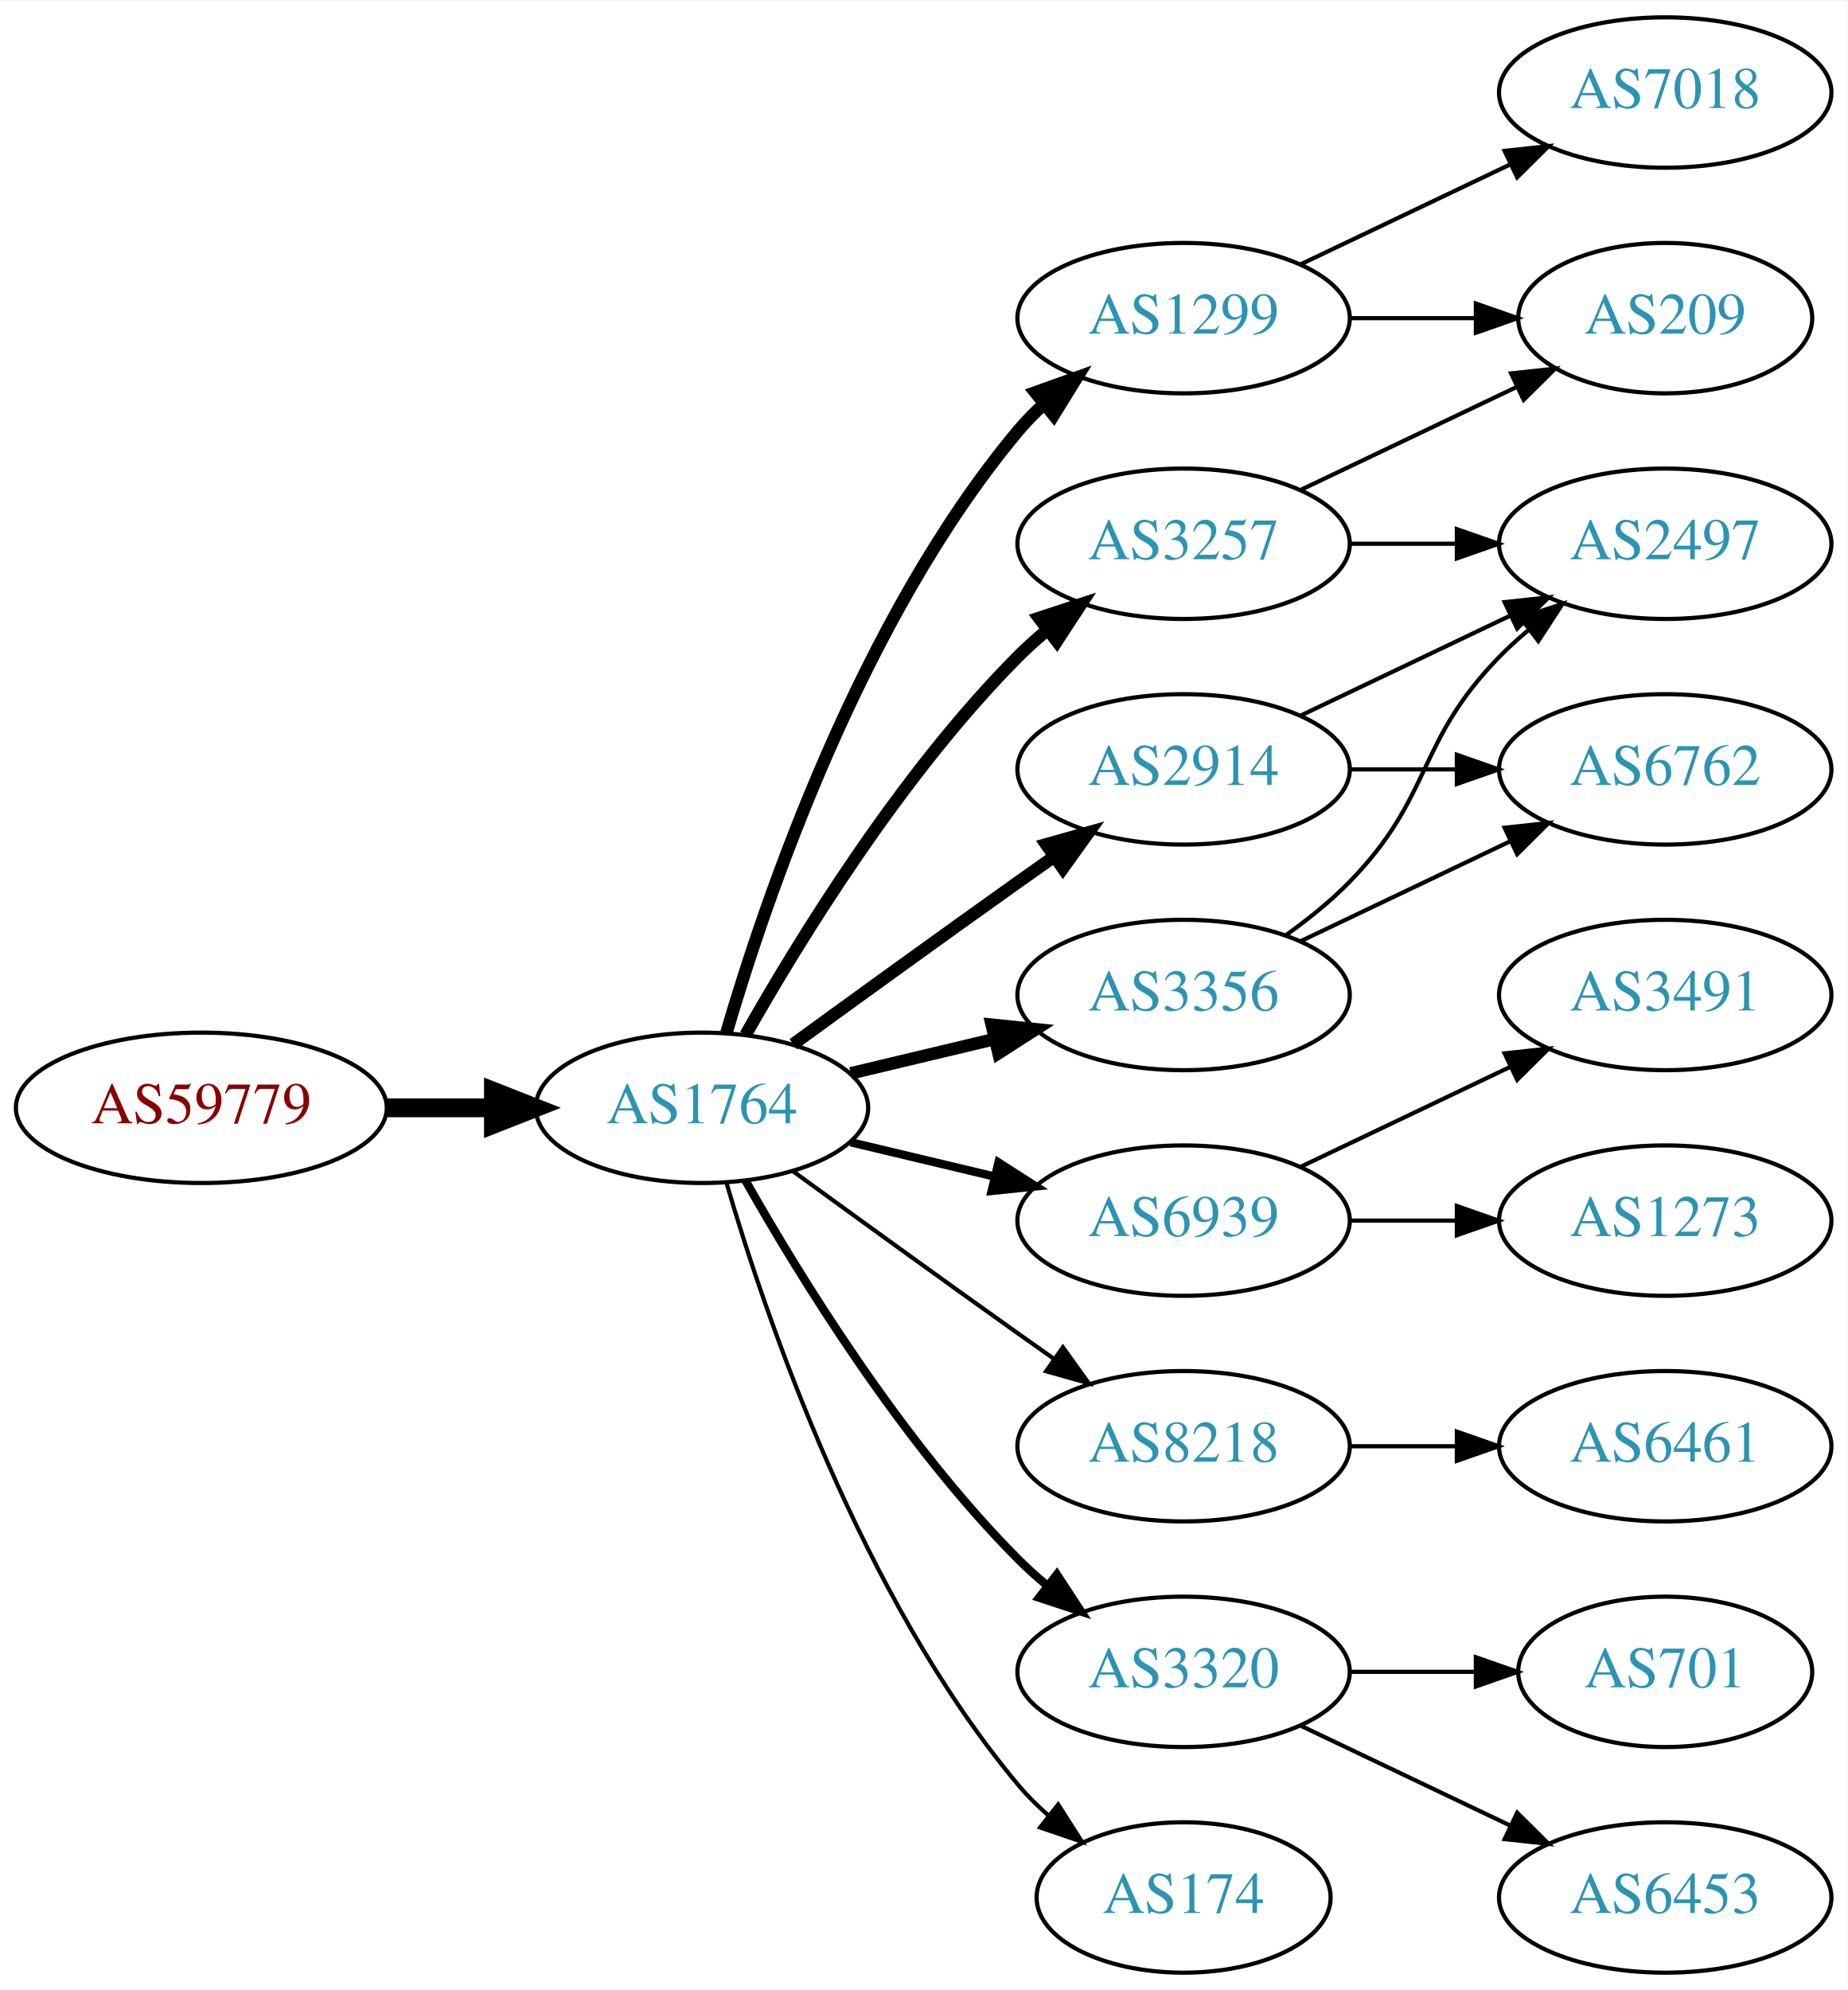
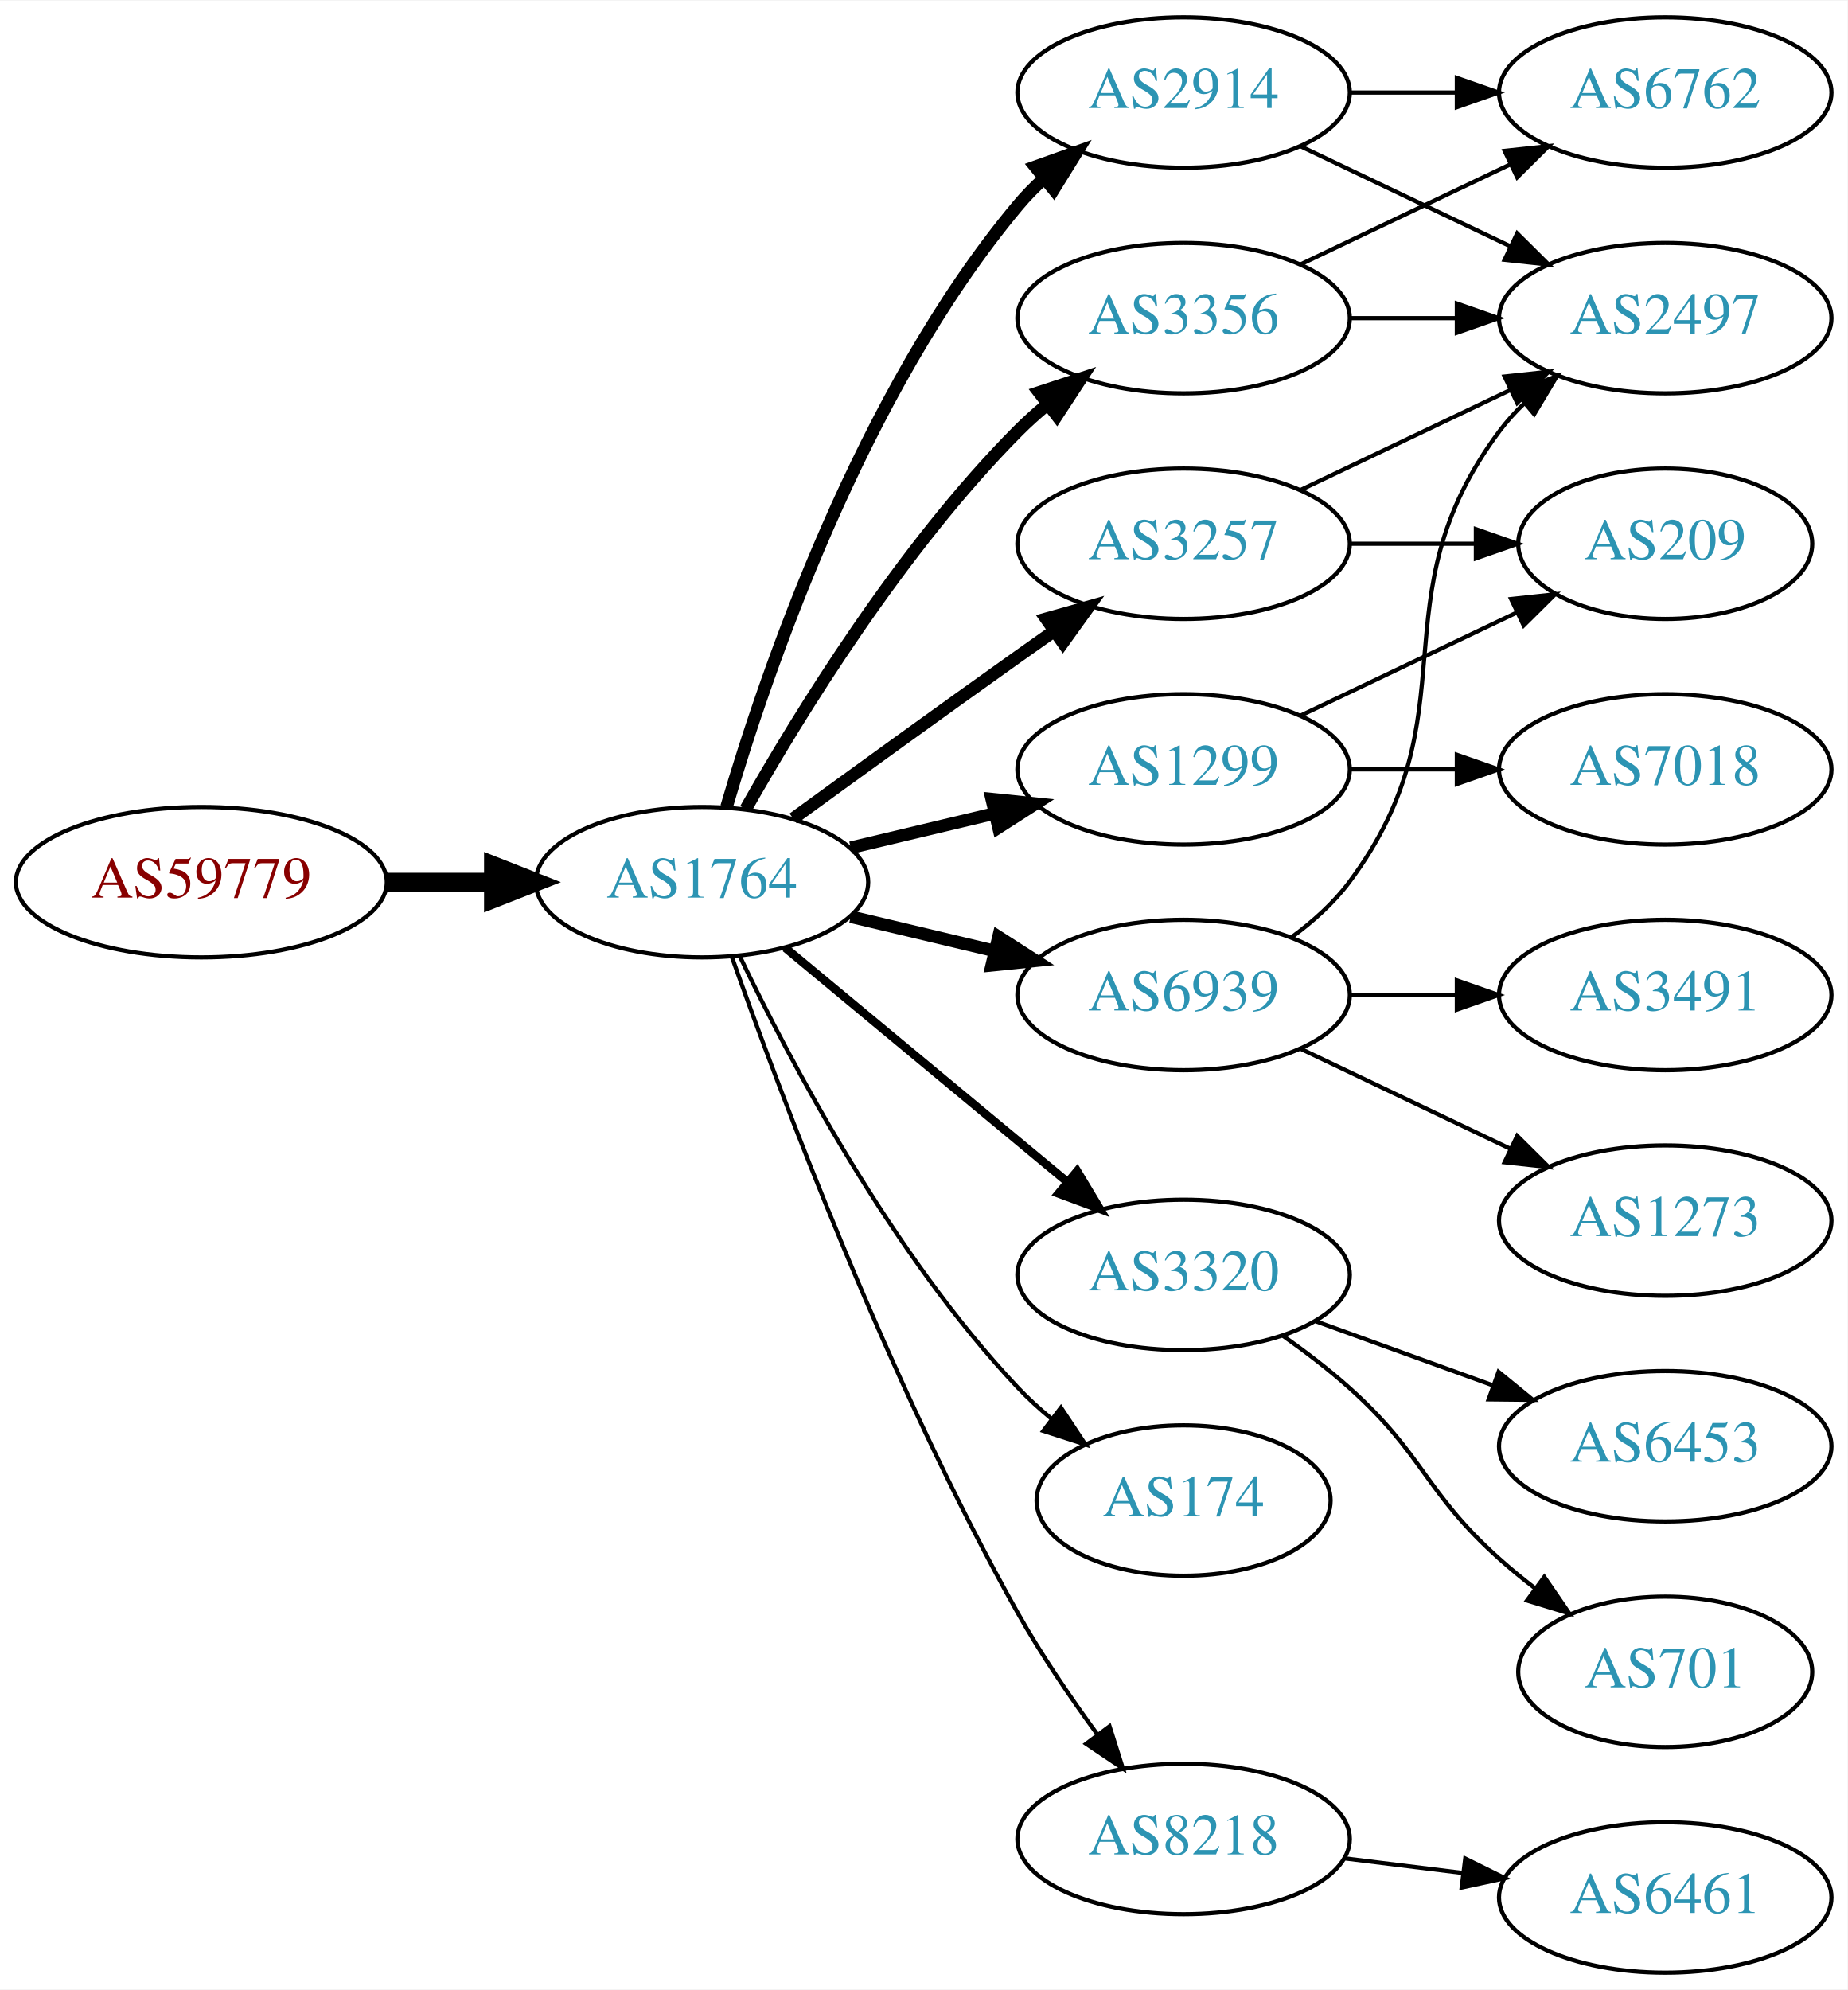
<svg xmlns="http://www.w3.org/2000/svg" xmlns:xlink="http://www.w3.org/1999/xlink" width="442pt" height="476pt" viewBox="0.00 0.00 442.27 476.00">
  <g id="graph0" class="graph" transform="scale(1 1) rotate(0) translate(4 472)">
    <polygon fill="white" stroke="none" points="-4,4 -4,-472 438.271,-472 438.271,4 -4,4" />
    <g id="node1" class="node">
      <g id="a_node1">
        <a xlink:href="/asn/59779" xlink:title="AS59779 ~ Ixolit GmbH [AT]">
-           <ellipse fill="#ffffff" stroke="black" cx="44.196" cy="-207" rx="44.393" ry="18" />
-           <text text-anchor="middle" x="44.196" y="-203.3" font-family="Times,serif" font-size="14.00" fill="#880000">AS59779</text>
+           <ellipse fill="#ffffff" stroke="black" cx="44.196" cy="-261" rx="44.393" ry="18" />
+           <text text-anchor="middle" x="44.196" y="-257.3" font-family="Times,serif" font-size="14.00" fill="#880000">AS59779</text>
        </a>
      </g>
    </g>
    <g id="node2" class="node">
      <g id="a_node2">
        <a xlink:href="/asn/1764" xlink:title="AS1764 ~ NEXTLAYER-AS [AT]">
-           <ellipse fill="#ffffff" stroke="black" cx="164.039" cy="-207" rx="39.794" ry="18" />
-           <text text-anchor="middle" x="164.039" y="-203.3" font-family="Times,serif" font-size="14.00" fill="#2c94b3">AS1764</text>
+           <ellipse fill="#ffffff" stroke="black" cx="164.039" cy="-261" rx="39.794" ry="18" />
+           <text text-anchor="middle" x="164.039" y="-257.3" font-family="Times,serif" font-size="14.00" fill="#2c94b3">AS1764</text>
        </a>
      </g>
    </g>
    <g id="edge1" class="edge">
-       <path fill="none" stroke="black" stroke-width="4.5" d="M88.407,-207C96.72,-207 105.482,-207 113.965,-207" />
-       <polygon fill="black" stroke="black" stroke-width="4.5" points="114.123,-210.938 124.123,-207 114.123,-203.063 114.123,-210.938" />
+       <path fill="none" stroke="black" stroke-width="4.5" d="M88.407,-261C96.72,-261 105.482,-261 113.965,-261" />
+       <polygon fill="black" stroke="black" stroke-width="4.5" points="114.123,-264.938 124.123,-261 114.123,-257.063 114.123,-264.938" />
    </g>
    <g id="node3" class="node">
      <g id="a_node3">
-         <a xlink:href="/asn/1299" xlink:title="AS1299 ~ Telia Carrier [EU]">
-           <ellipse fill="#ffffff" stroke="black" cx="279.332" cy="-396" rx="39.794" ry="18" />
-           <text text-anchor="middle" x="279.332" y="-392.3" font-family="Times,serif" font-size="14.00" fill="#2c94b3">AS1299</text>
+         <a xlink:href="/asn/2914" xlink:title="AS2914 ~ NTT America, Inc. [US]">
+           <ellipse fill="#ffffff" stroke="black" cx="279.332" cy="-450" rx="39.794" ry="18" />
+           <text text-anchor="middle" x="279.332" y="-446.3" font-family="Times,serif" font-size="14.00" fill="#2c94b3">AS2914</text>
        </a>
      </g>
    </g>
    <g id="edge2" class="edge">
-       <path fill="none" stroke="black" stroke-width="3" d="M169.913,-225.002C179.227,-256.844 202.043,-323.981 239.685,-369 241.555,-371.237 243.654,-373.374 245.88,-375.396" />
-       <polygon fill="black" stroke="black" stroke-width="3" points="243.823,-378.234 253.799,-381.804 248.227,-372.793 243.823,-378.234" />
+       <path fill="none" stroke="black" stroke-width="3" d="M169.913,-279.002C179.227,-310.844 202.043,-377.981 239.685,-423 241.555,-425.237 243.654,-427.374 245.88,-429.396" />
+       <polygon fill="black" stroke="black" stroke-width="3" points="243.823,-432.234 253.799,-435.804 248.227,-426.793 243.823,-432.234" />
    </g>
    <g id="node4" class="node">
      <g id="a_node4">
+         <a xlink:href="/asn/3356" xlink:title="AS3356 ~ Level 3 Parent, LLC [US]">
+           <ellipse fill="#ffffff" stroke="black" cx="279.332" cy="-396" rx="39.794" ry="18" />
+           <text text-anchor="middle" x="279.332" y="-392.3" font-family="Times,serif" font-size="14.00" fill="#2c94b3">AS3356</text>
+         </a>
+       </g>
+     </g>
+     <g id="edge3" class="edge">
+       <path fill="none" stroke="black" stroke-width="3" d="M174.498,-278.49C187.28,-301.096 211.712,-340.886 239.685,-369 241.796,-371.121 244.092,-373.188 246.477,-375.171" />
+       <polygon fill="black" stroke="black" stroke-width="3" points="244.73,-378.242 254.793,-381.556 248.993,-372.69 244.73,-378.242" />
+     </g>
+     <g id="node5" class="node">
+       <g id="a_node5">
+         <a xlink:href="/asn/3320" xlink:title="AS3320 ~ DTAG [DE]">
+           <ellipse fill="#ffffff" stroke="black" cx="279.332" cy="-167" rx="39.794" ry="18" />
+           <text text-anchor="middle" x="279.332" y="-163.3" font-family="Times,serif" font-size="14.00" fill="#2c94b3">AS3320</text>
+         </a>
+       </g>
+     </g>
+     <g id="edge4" class="edge">
+       <path fill="none" stroke="black" stroke-width="2" d="M184.001,-245.267C202.464,-229.948 230.7,-206.52 251.471,-189.287" />
+       <polygon fill="black" stroke="black" stroke-width="2" points="253.846,-191.864 259.307,-182.785 249.376,-186.477 253.846,-191.864" />
+     </g>
+     <g id="node6" class="node">
+       <g id="a_node6">
        <a xlink:href="/asn/3257" xlink:title="AS3257 ~ GTT [DE]">
          <ellipse fill="#ffffff" stroke="black" cx="279.332" cy="-342" rx="39.794" ry="18" />
          <text text-anchor="middle" x="279.332" y="-338.3" font-family="Times,serif" font-size="14.00" fill="#2c94b3">AS3257</text>
        </a>
      </g>
    </g>
-     <g id="edge3" class="edge">
-       <path fill="none" stroke="black" stroke-width="3" d="M174.498,-224.49C187.28,-247.096 211.712,-286.886 239.685,-315 241.796,-317.121 244.092,-319.188 246.477,-321.171" />
-       <polygon fill="black" stroke="black" stroke-width="3" points="244.73,-324.242 254.793,-327.556 248.993,-318.69 244.73,-324.242" />
-     </g>
-     <g id="node5" class="node">
-       <g id="a_node5">
-         <a xlink:href="/asn/6939" xlink:title="AS6939 ~ Hurricane Electric LLC [US]">
-           <ellipse fill="#ffffff" stroke="black" cx="279.332" cy="-180" rx="39.794" ry="18" />
-           <text text-anchor="middle" x="279.332" y="-176.3" font-family="Times,serif" font-size="14.00" fill="#2c94b3">AS6939</text>
-         </a>
-       </g>
-     </g>
-     <g id="edge4" class="edge">
-       <path fill="none" stroke="black" stroke-width="2" d="M199.646,-198.752C210.517,-196.162 222.671,-193.265 234.114,-190.538" />
-       <polygon fill="black" stroke="black" stroke-width="2" points="235.02,-193.92 243.936,-188.197 233.397,-187.111 235.02,-193.92" />
-     </g>
-     <g id="node6" class="node">
-       <g id="a_node6">
-         <a xlink:href="/asn/2914" xlink:title="AS2914 ~ NTT America, Inc. [US]">
-           <ellipse fill="#ffffff" stroke="black" cx="279.332" cy="-288" rx="39.794" ry="18" />
-           <text text-anchor="middle" x="279.332" y="-284.3" font-family="Times,serif" font-size="14.00" fill="#2c94b3">AS2914</text>
-         </a>
-       </g>
-     </g>
    <g id="edge5" class="edge">
-       <path fill="none" stroke="black" stroke-width="3" d="M185.887,-222.222C200.821,-233.091 221.435,-248.025 239.685,-261 242.506,-263.005 245.449,-265.085 248.397,-267.159" />
-       <polygon fill="black" stroke="black" stroke-width="3" points="246.424,-270.05 256.621,-272.926 250.443,-264.319 246.424,-270.05" />
+       <path fill="none" stroke="black" stroke-width="3" d="M185.887,-276.222C200.821,-287.091 221.435,-302.025 239.685,-315 242.506,-317.005 245.449,-319.085 248.397,-321.159" />
+       <polygon fill="black" stroke="black" stroke-width="3" points="246.424,-324.05 256.621,-326.926 250.443,-318.319 246.424,-324.05" />
    </g>
    <g id="node7" class="node">
      <g id="a_node7">
-         <a xlink:href="/asn/3356" xlink:title="AS3356 ~ Level 3 Parent, LLC [US]">
-           <ellipse fill="#ffffff" stroke="black" cx="279.332" cy="-234" rx="39.794" ry="18" />
-           <text text-anchor="middle" x="279.332" y="-230.3" font-family="Times,serif" font-size="14.00" fill="#2c94b3">AS3356</text>
+         <a xlink:href="/asn/1299" xlink:title="AS1299 ~ Telia Carrier [EU]">
+           <ellipse fill="#ffffff" stroke="black" cx="279.332" cy="-288" rx="39.794" ry="18" />
+           <text text-anchor="middle" x="279.332" y="-284.3" font-family="Times,serif" font-size="14.00" fill="#2c94b3">AS1299</text>
        </a>
      </g>
    </g>
    <g id="edge6" class="edge">
-       <path fill="none" stroke="black" stroke-width="3" d="M199.646,-215.248C210.517,-217.838 222.671,-220.735 234.114,-223.462" />
-       <polygon fill="black" stroke="black" stroke-width="3" points="233.397,-226.889 243.936,-225.803 235.02,-220.08 233.397,-226.889" />
+       <path fill="none" stroke="black" stroke-width="3" d="M199.646,-269.248C210.517,-271.838 222.671,-274.735 234.114,-277.462" />
+       <polygon fill="black" stroke="black" stroke-width="3" points="233.397,-280.889 243.936,-279.803 235.02,-274.08 233.397,-280.889" />
    </g>
    <g id="node8" class="node">
      <g id="a_node8">
-         <a xlink:href="/asn/8218" xlink:title="AS8218 ~ legacy Neotelecoms [FR]">
-           <ellipse fill="#ffffff" stroke="black" cx="279.332" cy="-126" rx="39.794" ry="18" />
-           <text text-anchor="middle" x="279.332" y="-122.3" font-family="Times,serif" font-size="14.00" fill="#2c94b3">AS8218</text>
+         <a xlink:href="/asn/6939" xlink:title="AS6939 ~ Hurricane Electric LLC [US]">
+           <ellipse fill="#ffffff" stroke="black" cx="279.332" cy="-234" rx="39.794" ry="18" />
+           <text text-anchor="middle" x="279.332" y="-230.3" font-family="Times,serif" font-size="14.00" fill="#2c94b3">AS6939</text>
        </a>
      </g>
    </g>
    <g id="edge7" class="edge">
-       <path fill="none" stroke="black" d="M185.887,-191.778C200.821,-180.909 221.435,-165.975 239.685,-153 242.506,-150.995 245.449,-148.915 248.397,-146.841" />
-       <polygon fill="black" stroke="black" points="250.443,-149.681 256.621,-141.074 246.424,-143.95 250.443,-149.681" />
+       <path fill="none" stroke="black" stroke-width="3" d="M199.646,-252.752C210.517,-250.162 222.671,-247.265 234.114,-244.538" />
+       <polygon fill="black" stroke="black" stroke-width="3" points="235.02,-247.92 243.936,-242.197 233.397,-241.111 235.02,-247.92" />
    </g>
    <g id="node9" class="node">
      <g id="a_node9">
-         <a xlink:href="/asn/3320" xlink:title="AS3320 ~ DTAG [DE]">
-           <ellipse fill="#ffffff" stroke="black" cx="279.332" cy="-72" rx="39.794" ry="18" />
-           <text text-anchor="middle" x="279.332" y="-68.3" font-family="Times,serif" font-size="14.00" fill="#2c94b3">AS3320</text>
+         <a xlink:href="/asn/174" xlink:title="AS174 ~ Cogent Communications [US]">
+           <ellipse fill="#ffffff" stroke="black" cx="279.332" cy="-113" rx="35.194" ry="18" />
+           <text text-anchor="middle" x="279.332" y="-109.3" font-family="Times,serif" font-size="14.00" fill="#2c94b3">AS174</text>
        </a>
      </g>
    </g>
    <g id="edge8" class="edge">
-       <path fill="none" stroke="black" stroke-width="2" d="M174.498,-189.51C187.28,-166.904 211.712,-127.114 239.685,-99 241.796,-96.879 244.092,-94.812 246.477,-92.829" />
-       <polygon fill="black" stroke="black" stroke-width="2" points="248.993,-95.31 254.793,-86.444 244.73,-89.758 248.993,-95.31" />
+       <path fill="none" stroke="black" d="M173.002,-243.462C184.94,-218.48 209.347,-172.12 239.685,-140 242.119,-137.423 244.836,-134.945 247.67,-132.606" />
+       <polygon fill="black" stroke="black" points="249.977,-135.249 255.83,-126.418 245.748,-129.672 249.977,-135.249" />
    </g>
    <g id="node10" class="node">
      <g id="a_node10">
-         <a xlink:href="/asn/174" xlink:title="AS174 ~ Cogent Communications [US]">
-           <ellipse fill="#ffffff" stroke="black" cx="279.332" cy="-18" rx="35.194" ry="18" />
-           <text text-anchor="middle" x="279.332" y="-14.3" font-family="Times,serif" font-size="14.00" fill="#2c94b3">AS174</text>
+         <a xlink:href="/asn/8218" xlink:title="AS8218 ~ legacy Neotelecoms [FR]">
+           <ellipse fill="#ffffff" stroke="black" cx="279.332" cy="-32" rx="39.794" ry="18" />
+           <text text-anchor="middle" x="279.332" y="-28.3" font-family="Times,serif" font-size="14.00" fill="#2c94b3">AS8218</text>
        </a>
      </g>
    </g>
    <g id="edge9" class="edge">
-       <path fill="none" stroke="black" d="M169.913,-188.998C179.227,-157.156 202.043,-90.019 239.685,-45 241.838,-42.426 244.292,-39.983 246.896,-37.697" />
-       <polygon fill="black" stroke="black" points="249.303,-40.257 255.007,-31.328 244.98,-34.751 249.303,-40.257" />
+       <path fill="none" stroke="black" d="M171.142,-243.266C182.57,-210.973 208.848,-140.849 239.685,-86 245.251,-76.1 252.256,-65.823 258.769,-56.924" />
+       <polygon fill="black" stroke="black" points="261.606,-58.975 264.799,-48.873 256.003,-54.779 261.606,-58.975" />
+     </g>
+     <g id="node14" class="node">
+       <g id="a_node14">
+         <a xlink:href="/asn/2497" xlink:title="AS2497 ~ Internet Initiative Japan Inc. [JP]">
+           <ellipse fill="#ffffff" stroke="black" cx="394.625" cy="-396" rx="39.794" ry="18" />
+           <text text-anchor="middle" x="394.625" y="-392.3" font-family="Times,serif" font-size="14.00" fill="#2c94b3">AS2497</text>
+         </a>
+       </g>
+     </g>
+     <g id="edge20" class="edge">
+       <path fill="none" stroke="black" d="M307.468,-437.066C322.462,-429.919 341.283,-420.948 357.506,-413.215" />
+       <polygon fill="black" stroke="black" points="359.188,-416.291 366.71,-408.829 356.177,-409.972 359.188,-416.291" />
+     </g>
+     <g id="node18" class="node">
+       <g id="a_node18">
+         <a xlink:href="/asn/6762" xlink:title="AS6762 ~ TELECOM ITALIA SPARKLE S.p.A. [IT]">
+           <ellipse fill="#ffffff" stroke="black" cx="394.625" cy="-450" rx="39.794" ry="18" />
+           <text text-anchor="middle" x="394.625" y="-446.3" font-family="Times,serif" font-size="14.00" fill="#2c94b3">AS6762</text>
+         </a>
+       </g>
+     </g>
+     <g id="edge19" class="edge">
+       <path fill="none" stroke="black" d="M319.004,-450C327.207,-450 335.971,-450 344.503,-450" />
+       <polygon fill="black" stroke="black" points="344.742,-453.5 354.742,-450 344.742,-446.5 344.742,-453.5" />
+     </g>
+     <g id="edge22" class="edge">
+       <path fill="none" stroke="black" d="M319.004,-396C327.207,-396 335.971,-396 344.503,-396" />
+       <polygon fill="black" stroke="black" points="344.742,-399.5 354.742,-396 344.742,-392.5 344.742,-399.5" />
+     </g>
+     <g id="edge21" class="edge">
+       <path fill="none" stroke="black" d="M307.468,-408.934C322.462,-416.081 341.283,-425.052 357.506,-432.785" />
+       <polygon fill="black" stroke="black" points="356.177,-436.028 366.71,-437.171 359.188,-429.709 356.177,-436.028" />
    </g>
    <g id="node11" class="node">
      <g id="a_node11">
-         <a xlink:href="/asn/209" xlink:title="AS209 ~ CenturyLink Communications, LLC [US]">
-           <ellipse fill="#ffffff" stroke="black" cx="394.625" cy="-396" rx="35.194" ry="18" />
-           <text text-anchor="middle" x="394.625" y="-392.3" font-family="Times,serif" font-size="14.00" fill="#2c94b3">AS209</text>
+         <a xlink:href="/asn/701" xlink:title="AS701 ~ UUNET [US]">
+           <ellipse fill="#ffffff" stroke="black" cx="394.625" cy="-72" rx="35.194" ry="18" />
+           <text text-anchor="middle" x="394.625" y="-68.3" font-family="Times,serif" font-size="14.00" fill="#2c94b3">AS701</text>
        </a>
      </g>
    </g>
    <g id="edge10" class="edge">
-       <path fill="none" stroke="black" d="M319.004,-396C328.709,-396 339.2,-396 349.163,-396" />
-       <polygon fill="black" stroke="black" points="349.299,-399.5 359.299,-396 349.299,-392.5 349.299,-399.5" />
+       <path fill="none" stroke="black" d="M303.096,-152.454C308.495,-148.641 314.099,-144.367 318.978,-140 337.048,-123.828 336.908,-115.172 354.978,-99 357.62,-96.636 360.474,-94.299 363.393,-92.047" />
+       <polygon fill="black" stroke="black" points="365.675,-94.714 371.668,-85.978 361.535,-89.07 365.675,-94.714" />
    </g>
    <g id="node12" class="node">
      <g id="a_node12">
-         <a xlink:href="/asn/7018" xlink:title="AS7018 ~ AT&amp;T Services, Inc. [US]">
-           <ellipse fill="#ffffff" stroke="black" cx="394.625" cy="-450" rx="39.794" ry="18" />
-           <text text-anchor="middle" x="394.625" y="-446.3" font-family="Times,serif" font-size="14.00" fill="#2c94b3">AS7018</text>
+         <a xlink:href="/asn/6453" xlink:title="AS6453 ~ TATA COMMUNICATIONS (AMERICA) INC [US]">
+           <ellipse fill="#ffffff" stroke="black" cx="394.625" cy="-126" rx="39.794" ry="18" />
+           <text text-anchor="middle" x="394.625" y="-122.3" font-family="Times,serif" font-size="14.00" fill="#2c94b3">AS6453</text>
        </a>
      </g>
    </g>
    <g id="edge11" class="edge">
-       <path fill="none" stroke="black" d="M307.468,-408.934C322.462,-416.081 341.283,-425.052 357.506,-432.785" />
-       <polygon fill="black" stroke="black" points="356.177,-436.028 366.71,-437.171 359.188,-429.709 356.177,-436.028" />
-     </g>
-     <g id="edge12" class="edge">
-       <path fill="none" stroke="black" d="M307.468,-354.934C322.9,-362.29 342.385,-371.577 358.92,-379.459" />
-       <polygon fill="black" stroke="black" points="357.729,-382.768 368.262,-383.911 360.741,-376.449 357.729,-382.768" />
+       <path fill="none" stroke="black" d="M310.99,-155.905C323.963,-151.21 339.256,-145.676 353.137,-140.652" />
+       <polygon fill="black" stroke="black" points="354.729,-143.798 362.941,-137.104 352.347,-137.216 354.729,-143.798" />
    </g>
    <g id="node13" class="node">
      <g id="a_node13">
-         <a xlink:href="/asn/2497" xlink:title="AS2497 ~ Internet Initiative Japan Inc. [JP]">
-           <ellipse fill="#ffffff" stroke="black" cx="394.625" cy="-342" rx="39.794" ry="18" />
-           <text text-anchor="middle" x="394.625" y="-338.3" font-family="Times,serif" font-size="14.00" fill="#2c94b3">AS2497</text>
-         </a>
-       </g>
+         <a xlink:href="/asn/209" xlink:title="AS209 ~ CenturyLink Communications, LLC [US]">
+           <ellipse fill="#ffffff" stroke="black" cx="394.625" cy="-342" rx="35.194" ry="18" />
+           <text text-anchor="middle" x="394.625" y="-338.3" font-family="Times,serif" font-size="14.00" fill="#2c94b3">AS209</text>
+         </a>
+       </g>
+     </g>
+     <g id="edge12" class="edge">
+       <path fill="none" stroke="black" d="M319.004,-342C328.709,-342 339.2,-342 349.163,-342" />
+       <polygon fill="black" stroke="black" points="349.299,-345.5 359.299,-342 349.299,-338.5 349.299,-345.5" />
    </g>
    <g id="edge13" class="edge">
-       <path fill="none" stroke="black" d="M319.004,-342C327.207,-342 335.971,-342 344.503,-342" />
-       <polygon fill="black" stroke="black" points="344.742,-345.5 354.742,-342 344.742,-338.5 344.742,-345.5" />
-     </g>
-     <g id="node14" class="node">
-       <g id="a_node14">
+       <path fill="none" stroke="black" d="M307.468,-354.934C322.462,-362.081 341.283,-371.052 357.506,-378.785" />
+       <polygon fill="black" stroke="black" points="356.177,-382.028 366.71,-383.171 359.188,-375.709 356.177,-382.028" />
+     </g>
+     <g id="edge15" class="edge">
+       <path fill="none" stroke="black" d="M307.468,-300.934C322.9,-308.29 342.385,-317.577 358.92,-325.459" />
+       <polygon fill="black" stroke="black" points="357.729,-328.768 368.262,-329.911 360.741,-322.449 357.729,-328.768" />
+     </g>
+     <g id="node15" class="node">
+       <g id="a_node15">
+         <a xlink:href="/asn/7018" xlink:title="AS7018 ~ AT&amp;T Services, Inc. [US]">
+           <ellipse fill="#ffffff" stroke="black" cx="394.625" cy="-288" rx="39.794" ry="18" />
+           <text text-anchor="middle" x="394.625" y="-284.3" font-family="Times,serif" font-size="14.00" fill="#2c94b3">AS7018</text>
+         </a>
+       </g>
+     </g>
+     <g id="edge14" class="edge">
+       <path fill="none" stroke="black" d="M319.004,-288C327.207,-288 335.971,-288 344.503,-288" />
+       <polygon fill="black" stroke="black" points="344.742,-291.5 354.742,-288 344.742,-284.5 344.742,-291.5" />
+     </g>
+     <g id="edge18" class="edge">
+       <path fill="none" stroke="black" d="M305.262,-247.882C310.338,-251.611 315.256,-256.016 318.978,-261 349.249,-301.542 324.707,-328.458 354.978,-369 356.723,-371.336 358.73,-373.545 360.893,-375.617" />
+       <polygon fill="black" stroke="black" points="358.771,-378.405 368.694,-382.118 363.253,-373.027 358.771,-378.405" />
+     </g>
+     <g id="node16" class="node">
+       <g id="a_node16">
        <a xlink:href="/asn/1273" xlink:title="AS1273 ~ Vodafone Group PLC [EU]">
          <ellipse fill="#ffffff" stroke="black" cx="394.625" cy="-180" rx="39.794" ry="18" />
          <text text-anchor="middle" x="394.625" y="-176.3" font-family="Times,serif" font-size="14.00" fill="#2c94b3">AS1273</text>
        </a>
      </g>
    </g>
-     <g id="edge14" class="edge">
-       <path fill="none" stroke="black" d="M319.004,-180C327.207,-180 335.971,-180 344.503,-180" />
-       <polygon fill="black" stroke="black" points="344.742,-183.5 354.742,-180 344.742,-176.5 344.742,-183.5" />
-     </g>
-     <g id="node15" class="node">
-       <g id="a_node15">
+     <g id="edge16" class="edge">
+       <path fill="none" stroke="black" d="M307.468,-221.066C322.462,-213.919 341.283,-204.948 357.506,-197.215" />
+       <polygon fill="black" stroke="black" points="359.188,-200.291 366.71,-192.829 356.177,-193.972 359.188,-200.291" />
+     </g>
+     <g id="node17" class="node">
+       <g id="a_node17">
        <a xlink:href="/asn/3491" xlink:title="AS3491 ~ PCCW Global, Inc. [US]">
          <ellipse fill="#ffffff" stroke="black" cx="394.625" cy="-234" rx="39.794" ry="18" />
          <text text-anchor="middle" x="394.625" y="-230.3" font-family="Times,serif" font-size="14.00" fill="#2c94b3">AS3491</text>
        </a>
      </g>
    </g>
-     <g id="edge15" class="edge">
-       <path fill="none" stroke="black" d="M307.468,-192.934C322.462,-200.081 341.283,-209.052 357.506,-216.785" />
-       <polygon fill="black" stroke="black" points="356.177,-220.028 366.71,-221.171 359.188,-213.709 356.177,-220.028" />
-     </g>
-     <g id="edge16" class="edge">
-       <path fill="none" stroke="black" d="M307.468,-300.934C322.462,-308.081 341.283,-317.052 357.506,-324.785" />
-       <polygon fill="black" stroke="black" points="356.177,-328.028 366.71,-329.171 359.188,-321.709 356.177,-328.028" />
-     </g>
-     <g id="node16" class="node">
-       <g id="a_node16">
-         <a xlink:href="/asn/6762" xlink:title="AS6762 ~ TELECOM ITALIA SPARKLE S.p.A. [IT]">
-           <ellipse fill="#ffffff" stroke="black" cx="394.625" cy="-288" rx="39.794" ry="18" />
-           <text text-anchor="middle" x="394.625" y="-284.3" font-family="Times,serif" font-size="14.00" fill="#2c94b3">AS6762</text>
-         </a>
-       </g>
-     </g>
    <g id="edge17" class="edge">
-       <path fill="none" stroke="black" d="M319.004,-288C327.207,-288 335.971,-288 344.503,-288" />
-       <polygon fill="black" stroke="black" points="344.742,-291.5 354.742,-288 344.742,-284.5 344.742,-291.5" />
-     </g>
-     <g id="edge22" class="edge">
-       <path fill="none" stroke="black" d="M303.926,-248.389C309.182,-252.148 314.513,-256.437 318.978,-261 339.151,-281.617 334.806,-294.383 354.978,-315 357.071,-317.139 359.354,-319.218 361.731,-321.21" />
-       <polygon fill="black" stroke="black" points="359.974,-324.275 370.031,-327.611 364.249,-318.732 359.974,-324.275" />
-     </g>
-     <g id="edge21" class="edge">
-       <path fill="none" stroke="black" d="M307.468,-246.934C322.462,-254.081 341.283,-263.052 357.506,-270.785" />
-       <polygon fill="black" stroke="black" points="356.177,-274.028 366.71,-275.171 359.188,-267.709 356.177,-274.028" />
-     </g>
-     <g id="node17" class="node">
-       <g id="a_node17">
-         <a xlink:href="/asn/6461" xlink:title="AS6461 ~ Zayo Bandwidth [US]">
-           <ellipse fill="#ffffff" stroke="black" cx="394.625" cy="-126" rx="39.794" ry="18" />
-           <text text-anchor="middle" x="394.625" y="-122.3" font-family="Times,serif" font-size="14.00" fill="#2c94b3">AS6461</text>
-         </a>
-       </g>
-     </g>
-     <g id="edge18" class="edge">
-       <path fill="none" stroke="black" d="M319.004,-126C327.207,-126 335.971,-126 344.503,-126" />
-       <polygon fill="black" stroke="black" points="344.742,-129.5 354.742,-126 344.742,-122.5 344.742,-129.5" />
-     </g>
-     <g id="node18" class="node">
-       <g id="a_node18">
-         <a xlink:href="/asn/6453" xlink:title="AS6453 ~ TATA COMMUNICATIONS (AMERICA) INC [US]">
-           <ellipse fill="#ffffff" stroke="black" cx="394.625" cy="-18" rx="39.794" ry="18" />
-           <text text-anchor="middle" x="394.625" y="-14.3" font-family="Times,serif" font-size="14.00" fill="#2c94b3">AS6453</text>
-         </a>
-       </g>
-     </g>
-     <g id="edge19" class="edge">
-       <path fill="none" stroke="black" d="M307.468,-59.066C322.462,-51.919 341.283,-42.948 357.506,-35.215" />
-       <polygon fill="black" stroke="black" points="359.188,-38.291 366.71,-30.829 356.177,-31.972 359.188,-38.291" />
+       <path fill="none" stroke="black" d="M319.004,-234C327.207,-234 335.971,-234 344.503,-234" />
+       <polygon fill="black" stroke="black" points="344.742,-237.5 354.742,-234 344.742,-230.5 344.742,-237.5" />
    </g>
    <g id="node19" class="node">
      <g id="a_node19">
-         <a xlink:href="/asn/701" xlink:title="AS701 ~ UUNET [US]">
-           <ellipse fill="#ffffff" stroke="black" cx="394.625" cy="-72" rx="35.194" ry="18" />
-           <text text-anchor="middle" x="394.625" y="-68.3" font-family="Times,serif" font-size="14.00" fill="#2c94b3">AS701</text>
-         </a>
-       </g>
-     </g>
-     <g id="edge20" class="edge">
-       <path fill="none" stroke="black" d="M319.004,-72C328.709,-72 339.2,-72 349.163,-72" />
-       <polygon fill="black" stroke="black" points="349.299,-75.5 359.299,-72 349.299,-68.5 349.299,-75.5" />
+         <a xlink:href="/asn/6461" xlink:title="AS6461 ~ Zayo Bandwidth [US]">
+           <ellipse fill="#ffffff" stroke="black" cx="394.625" cy="-18" rx="39.794" ry="18" />
+           <text text-anchor="middle" x="394.625" y="-14.3" font-family="Times,serif" font-size="14.00" fill="#2c94b3">AS6461</text>
+         </a>
+       </g>
+     </g>
+     <g id="edge23" class="edge">
+       <path fill="none" stroke="black" d="M317.742,-27.377C326.83,-26.254 336.667,-25.038 346.152,-23.866" />
+       <polygon fill="black" stroke="black" points="346.758,-27.318 356.254,-22.618 345.9,-20.371 346.758,-27.318" />
    </g>
  </g>
</svg>
